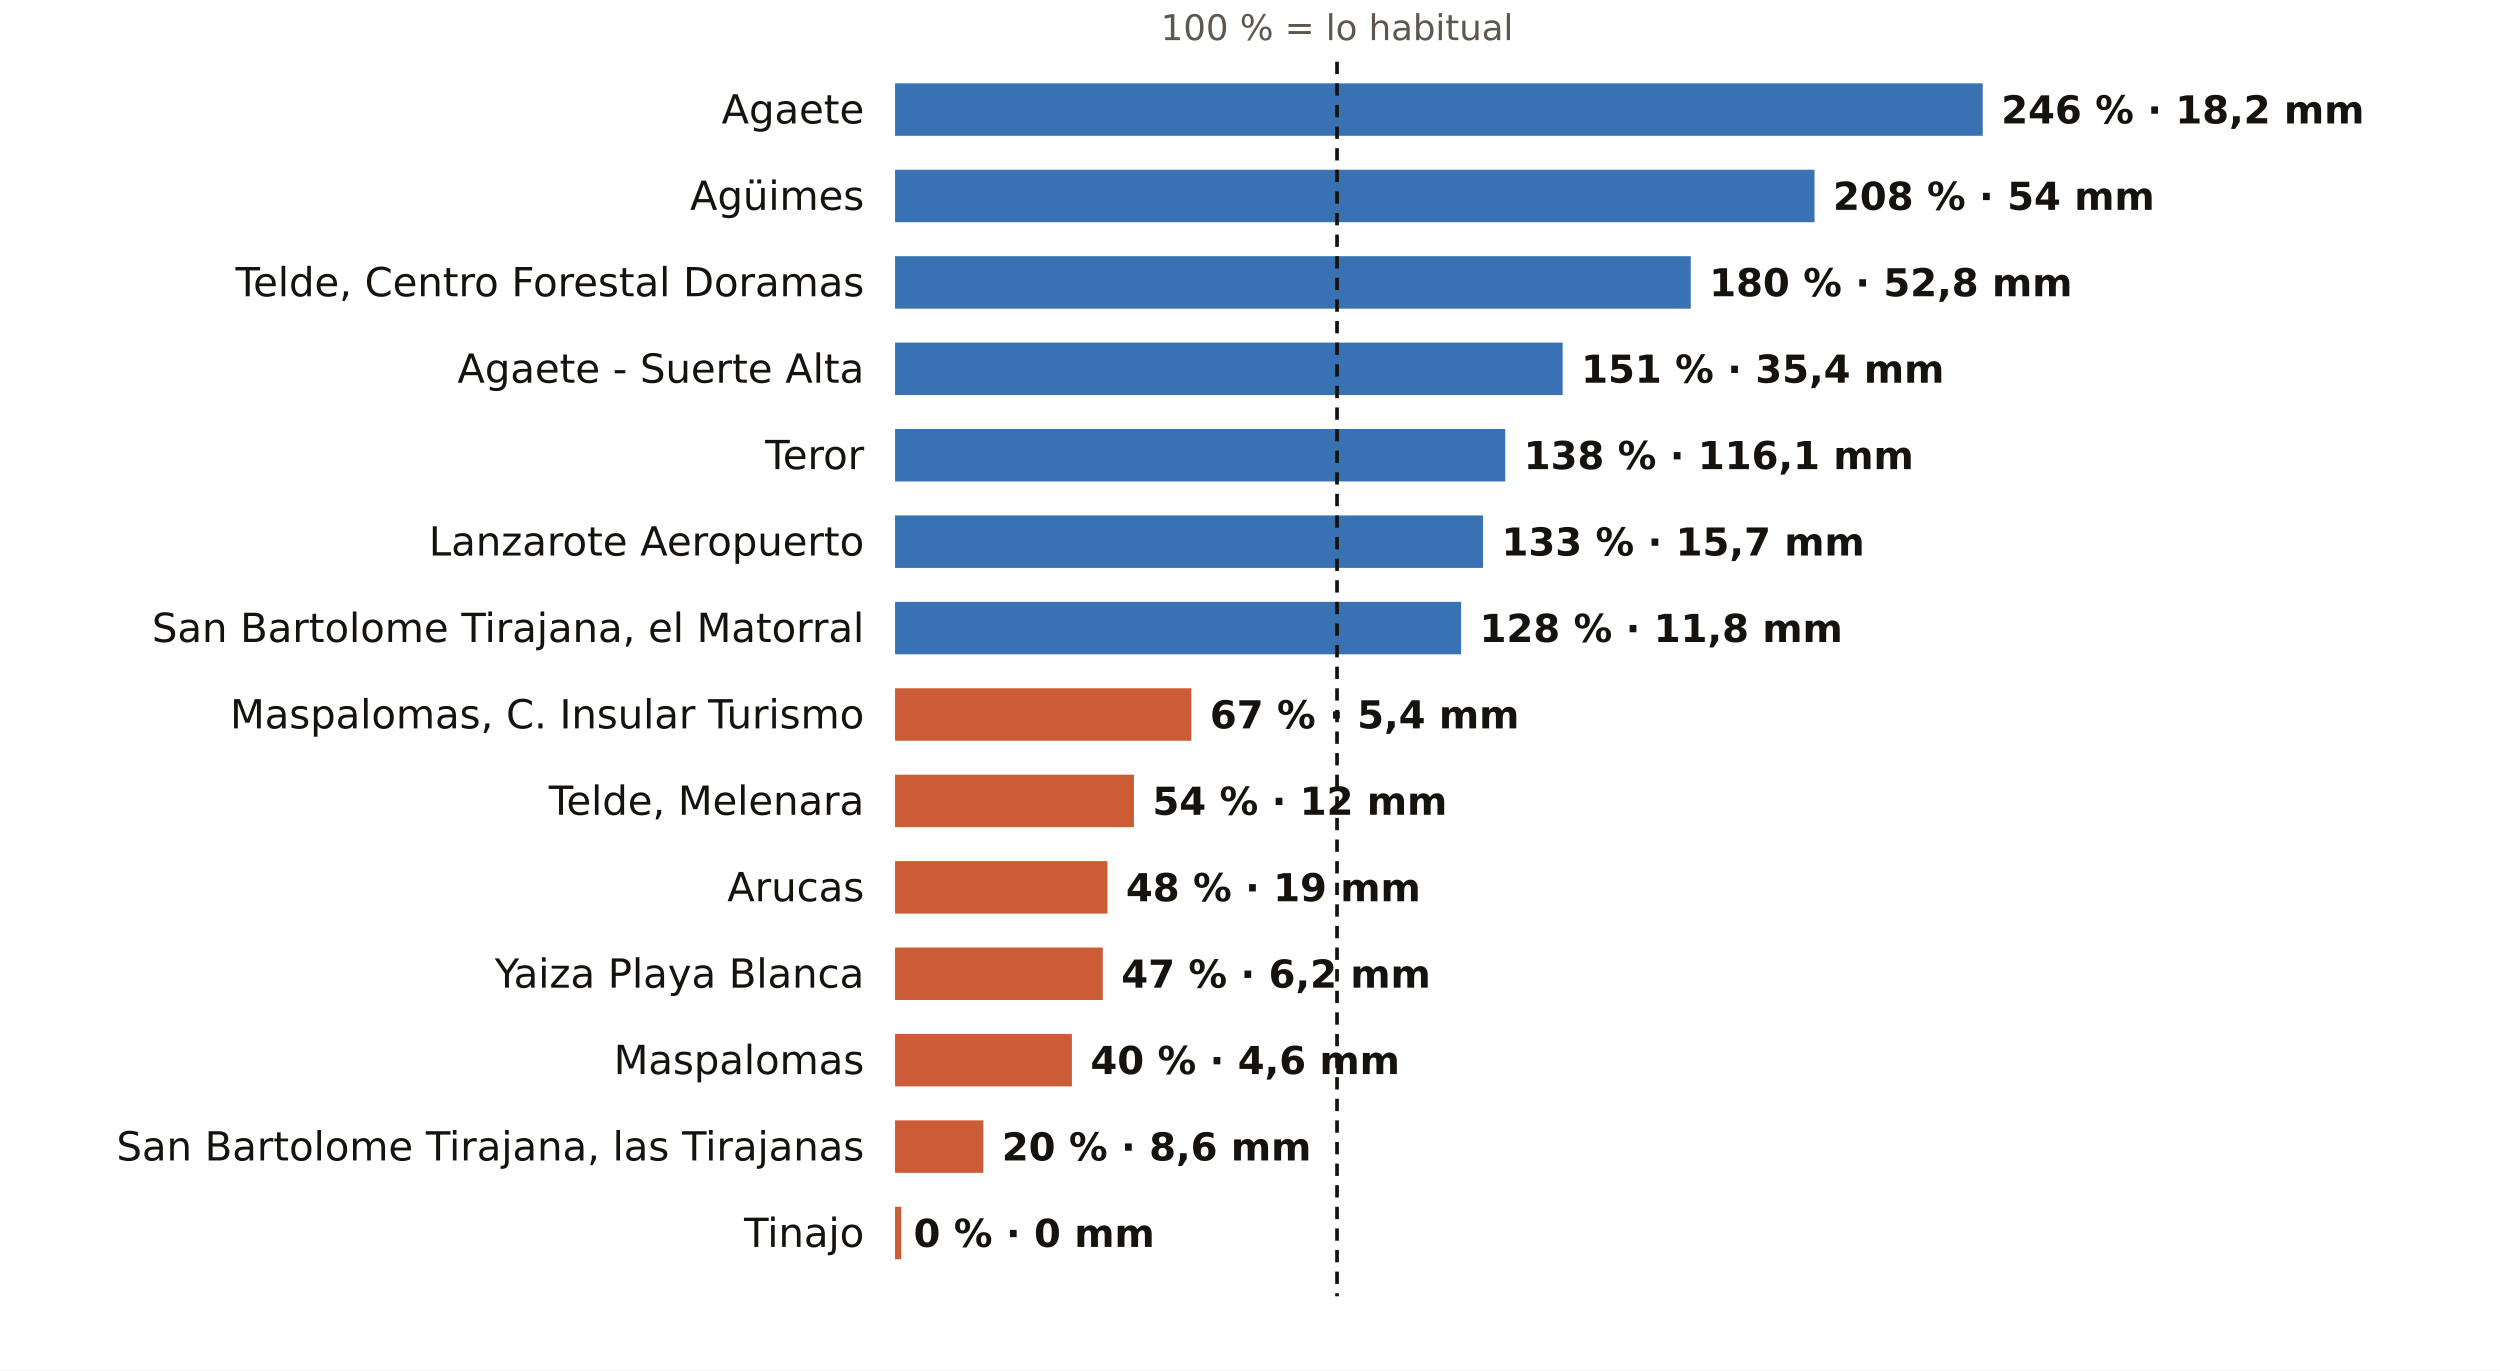
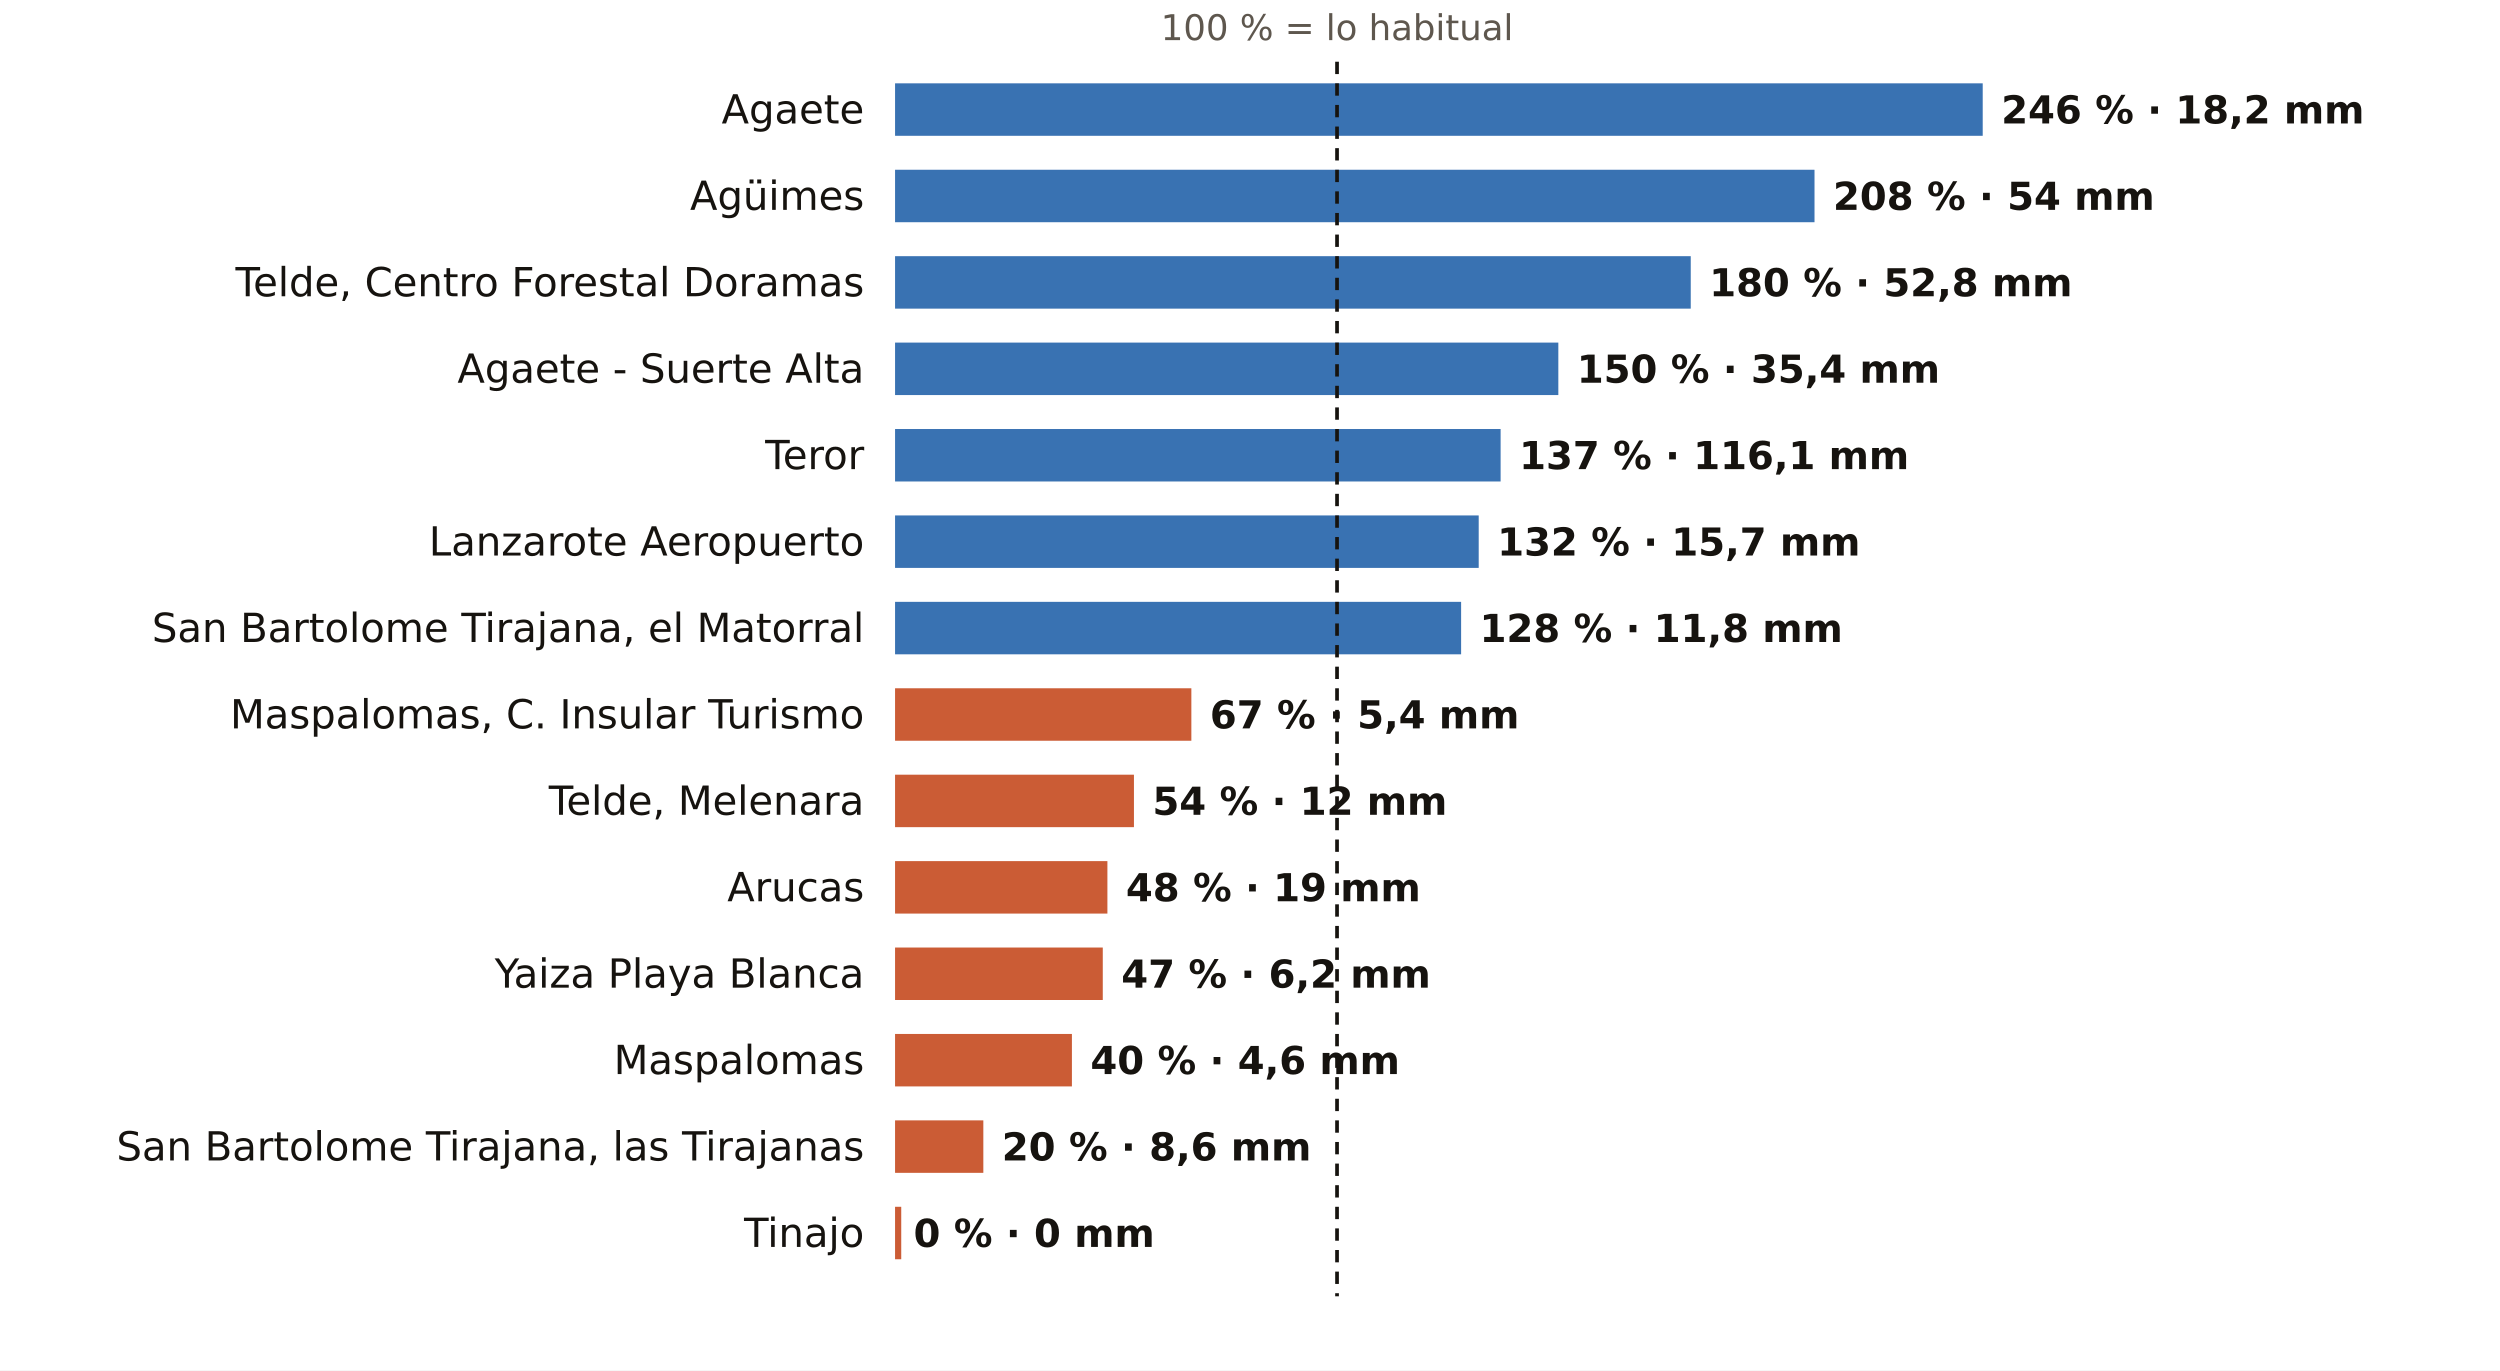
<svg xmlns="http://www.w3.org/2000/svg" viewBox="0 0 810 444" width="810" height="444" role="img" aria-label="El otoño en los pluviómetros de AEMET de Las Palmas: % de lo habitual">
  <rect width="810" height="444" fill="#FFFFFF" />
  <text x="433.2" y="13.0" font-size="11.5" fill="#5E574E" text-anchor="middle" font-weight="400" font-family="Public Sans, DejaVu Sans, Arial, sans-serif">100 % = lo habitual</text>
  <text x="280.0" y="40.0" font-size="13" fill="#16130F" text-anchor="end" font-weight="500" font-family="Public Sans, DejaVu Sans, Arial, sans-serif">Agaete</text>
  <rect x="290" y="27" width="352.4" height="17" fill="#1F5FA8" opacity="0.88" />
  <text x="648.4" y="40.0" font-size="12.5" fill="#16130F" text-anchor="start" font-weight="600" font-family="Public Sans, DejaVu Sans, Arial, sans-serif">246 % · 18,2 mm</text>
  <text x="280.0" y="68.0" font-size="13" fill="#16130F" text-anchor="end" font-weight="500" font-family="Public Sans, DejaVu Sans, Arial, sans-serif">Agüimes</text>
  <rect x="290" y="55" width="297.9" height="17" fill="#1F5FA8" opacity="0.88" />
  <text x="593.9" y="68.0" font-size="12.5" fill="#16130F" text-anchor="start" font-weight="600" font-family="Public Sans, DejaVu Sans, Arial, sans-serif">208 % · 54 mm</text>
  <text x="280.0" y="96.0" font-size="13" fill="#16130F" text-anchor="end" font-weight="500" font-family="Public Sans, DejaVu Sans, Arial, sans-serif">Telde, Centro Forestal Doramas</text>
  <rect x="290" y="83" width="257.8" height="17" fill="#1F5FA8" opacity="0.88" />
  <text x="553.8" y="96.0" font-size="12.5" fill="#16130F" text-anchor="start" font-weight="600" font-family="Public Sans, DejaVu Sans, Arial, sans-serif">180 % · 52,8 mm</text>
  <text x="280.0" y="124.0" font-size="13" fill="#16130F" text-anchor="end" font-weight="500" font-family="Public Sans, DejaVu Sans, Arial, sans-serif">Agaete - Suerte Alta</text>
-   <rect x="290" y="111" width="216.3" height="17" fill="#1F5FA8" opacity="0.88" />
-   <text x="512.3" y="124.0" font-size="12.5" fill="#16130F" text-anchor="start" font-weight="600" font-family="Public Sans, DejaVu Sans, Arial, sans-serif">151 % · 35,4 mm</text>
+   <rect x="290" y="111" width="214.9" height="17" fill="#1F5FA8" opacity="0.88" />
+   <text x="510.9" y="124.0" font-size="12.5" fill="#16130F" text-anchor="start" font-weight="600" font-family="Public Sans, DejaVu Sans, Arial, sans-serif">150 % · 35,4 mm</text>
  <text x="280.0" y="152.0" font-size="13" fill="#16130F" text-anchor="end" font-weight="500" font-family="Public Sans, DejaVu Sans, Arial, sans-serif">Teror</text>
-   <rect x="290" y="139" width="197.7" height="17" fill="#1F5FA8" opacity="0.88" />
-   <text x="493.7" y="152.0" font-size="12.5" fill="#16130F" text-anchor="start" font-weight="600" font-family="Public Sans, DejaVu Sans, Arial, sans-serif">138 % · 116,1 mm</text>
+   <rect x="290" y="139" width="196.2" height="17" fill="#1F5FA8" opacity="0.88" />
+   <text x="492.2" y="152.0" font-size="12.5" fill="#16130F" text-anchor="start" font-weight="600" font-family="Public Sans, DejaVu Sans, Arial, sans-serif">137 % · 116,1 mm</text>
  <text x="280.0" y="180.0" font-size="13" fill="#16130F" text-anchor="end" font-weight="500" font-family="Public Sans, DejaVu Sans, Arial, sans-serif">Lanzarote Aeropuerto</text>
-   <rect x="290" y="167" width="190.5" height="17" fill="#1F5FA8" opacity="0.88" />
-   <text x="486.5" y="180.0" font-size="12.5" fill="#16130F" text-anchor="start" font-weight="600" font-family="Public Sans, DejaVu Sans, Arial, sans-serif">133 % · 15,7 mm</text>
+   <rect x="290" y="167" width="189.1" height="17" fill="#1F5FA8" opacity="0.88" />
+   <text x="485.1" y="180.0" font-size="12.5" fill="#16130F" text-anchor="start" font-weight="600" font-family="Public Sans, DejaVu Sans, Arial, sans-serif">132 % · 15,7 mm</text>
  <text x="280.0" y="208.0" font-size="13" fill="#16130F" text-anchor="end" font-weight="500" font-family="Public Sans, DejaVu Sans, Arial, sans-serif">San Bartolome Tirajana, el Matorral</text>
  <rect x="290" y="195" width="183.4" height="17" fill="#1F5FA8" opacity="0.88" />
  <text x="479.4" y="208.0" font-size="12.5" fill="#16130F" text-anchor="start" font-weight="600" font-family="Public Sans, DejaVu Sans, Arial, sans-serif">128 % · 11,8 mm</text>
  <text x="280.0" y="236.0" font-size="13" fill="#16130F" text-anchor="end" font-weight="500" font-family="Public Sans, DejaVu Sans, Arial, sans-serif">Maspalomas, C. Insular Turismo</text>
  <rect x="290" y="223" width="96.0" height="17" fill="#C4461A" opacity="0.88" />
  <text x="392.0" y="236.0" font-size="12.5" fill="#16130F" text-anchor="start" font-weight="600" font-family="Public Sans, DejaVu Sans, Arial, sans-serif">67 % · 5,4 mm</text>
  <text x="280.0" y="264.0" font-size="13" fill="#16130F" text-anchor="end" font-weight="500" font-family="Public Sans, DejaVu Sans, Arial, sans-serif">Telde, Melenara</text>
  <rect x="290" y="251" width="77.4" height="17" fill="#C4461A" opacity="0.88" />
  <text x="373.4" y="264.0" font-size="12.5" fill="#16130F" text-anchor="start" font-weight="600" font-family="Public Sans, DejaVu Sans, Arial, sans-serif">54 % · 12 mm</text>
  <text x="280.0" y="292.0" font-size="13" fill="#16130F" text-anchor="end" font-weight="500" font-family="Public Sans, DejaVu Sans, Arial, sans-serif">Arucas</text>
  <rect x="290" y="279" width="68.8" height="17" fill="#C4461A" opacity="0.88" />
  <text x="364.8" y="292.0" font-size="12.5" fill="#16130F" text-anchor="start" font-weight="600" font-family="Public Sans, DejaVu Sans, Arial, sans-serif">48 % · 19 mm</text>
  <text x="280.0" y="320.0" font-size="13" fill="#16130F" text-anchor="end" font-weight="500" font-family="Public Sans, DejaVu Sans, Arial, sans-serif">Yaiza Playa Blanca</text>
  <rect x="290" y="307" width="67.3" height="17" fill="#C4461A" opacity="0.88" />
  <text x="363.3" y="320.0" font-size="12.5" fill="#16130F" text-anchor="start" font-weight="600" font-family="Public Sans, DejaVu Sans, Arial, sans-serif">47 % · 6,2 mm</text>
  <text x="280.0" y="348.0" font-size="13" fill="#16130F" text-anchor="end" font-weight="500" font-family="Public Sans, DejaVu Sans, Arial, sans-serif">Maspalomas</text>
  <rect x="290" y="335" width="57.3" height="17" fill="#C4461A" opacity="0.88" />
  <text x="353.3" y="348.0" font-size="12.5" fill="#16130F" text-anchor="start" font-weight="600" font-family="Public Sans, DejaVu Sans, Arial, sans-serif">40 % · 4,6 mm</text>
  <text x="280.0" y="376.0" font-size="13" fill="#16130F" text-anchor="end" font-weight="500" font-family="Public Sans, DejaVu Sans, Arial, sans-serif">San Bartolome Tirajana, las Tirajanas</text>
  <rect x="290" y="363" width="28.6" height="17" fill="#C4461A" opacity="0.88" />
  <text x="324.6" y="376.0" font-size="12.5" fill="#16130F" text-anchor="start" font-weight="600" font-family="Public Sans, DejaVu Sans, Arial, sans-serif">20 % · 8,6 mm</text>
  <text x="280.0" y="404.0" font-size="13" fill="#16130F" text-anchor="end" font-weight="500" font-family="Public Sans, DejaVu Sans, Arial, sans-serif">Tinajo</text>
  <rect x="290" y="391" width="2.0" height="17" fill="#C4461A" opacity="0.88" />
  <text x="296.0" y="404.0" font-size="12.5" fill="#16130F" text-anchor="start" font-weight="600" font-family="Public Sans, DejaVu Sans, Arial, sans-serif">0 % · 0 mm</text>
  <line x1="433.2" x2="433.2" y1="20" y2="420" stroke="#16130F" stroke-width="1.2" stroke-dasharray="4 3" />
</svg>
